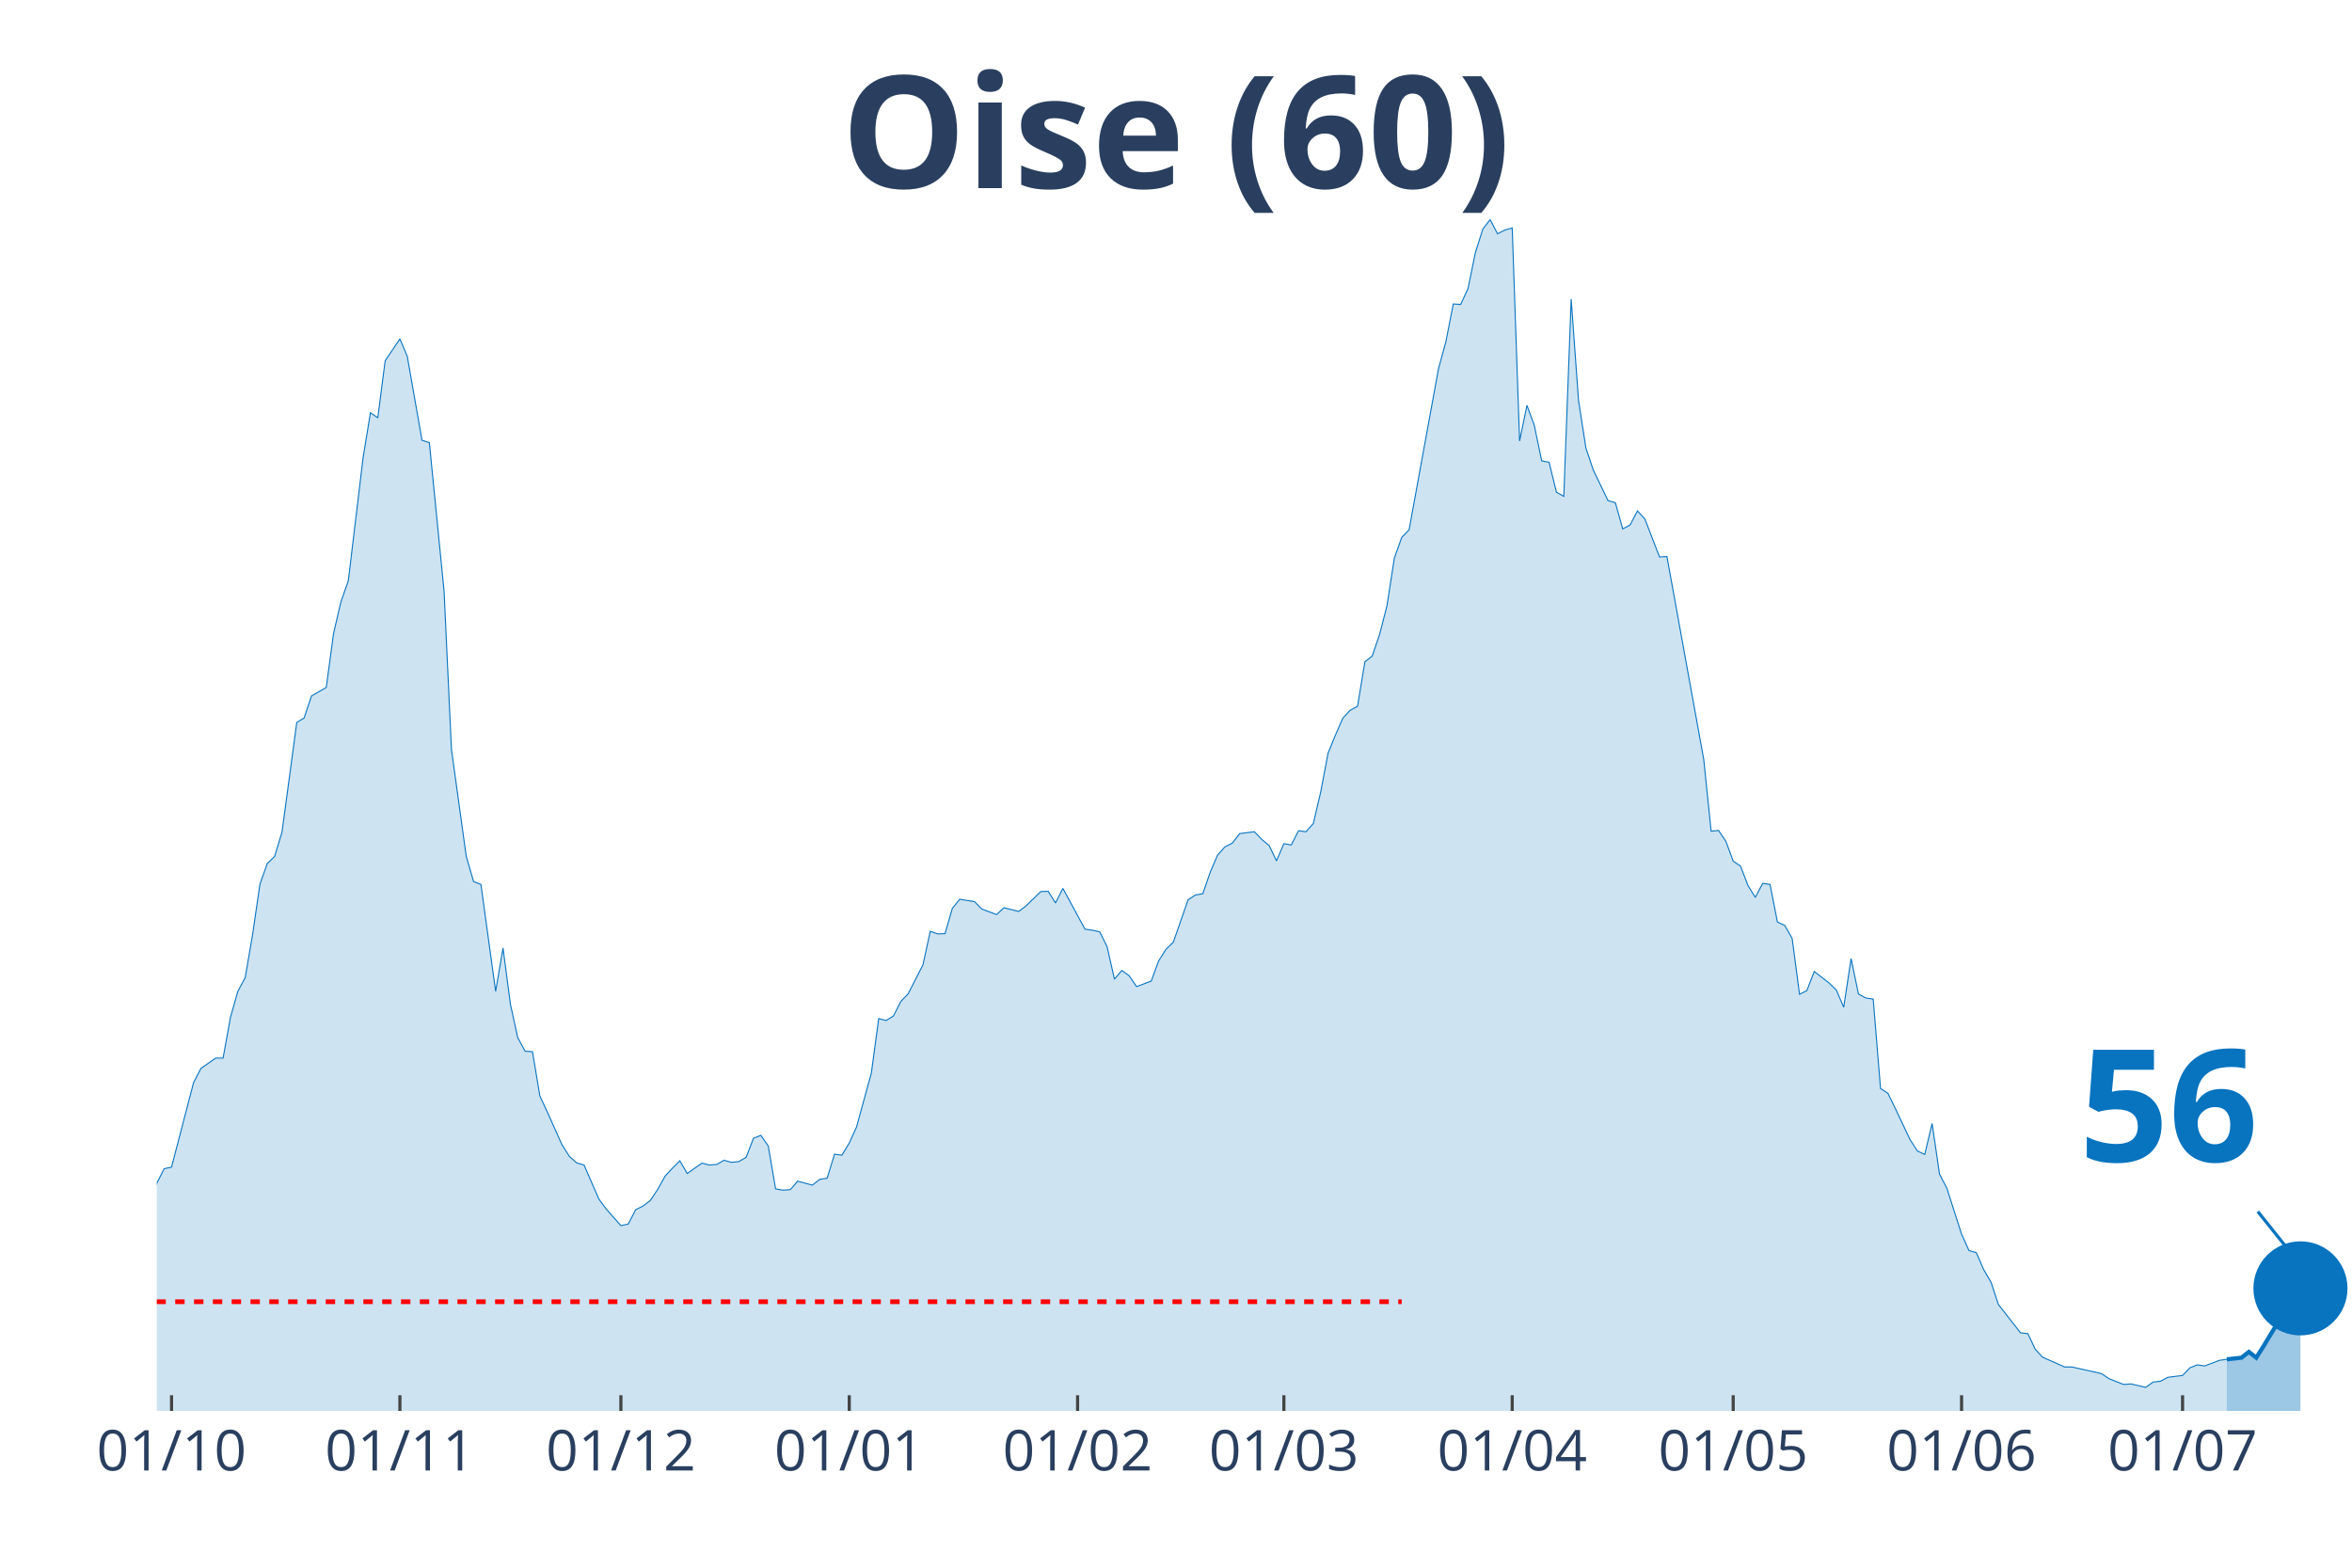
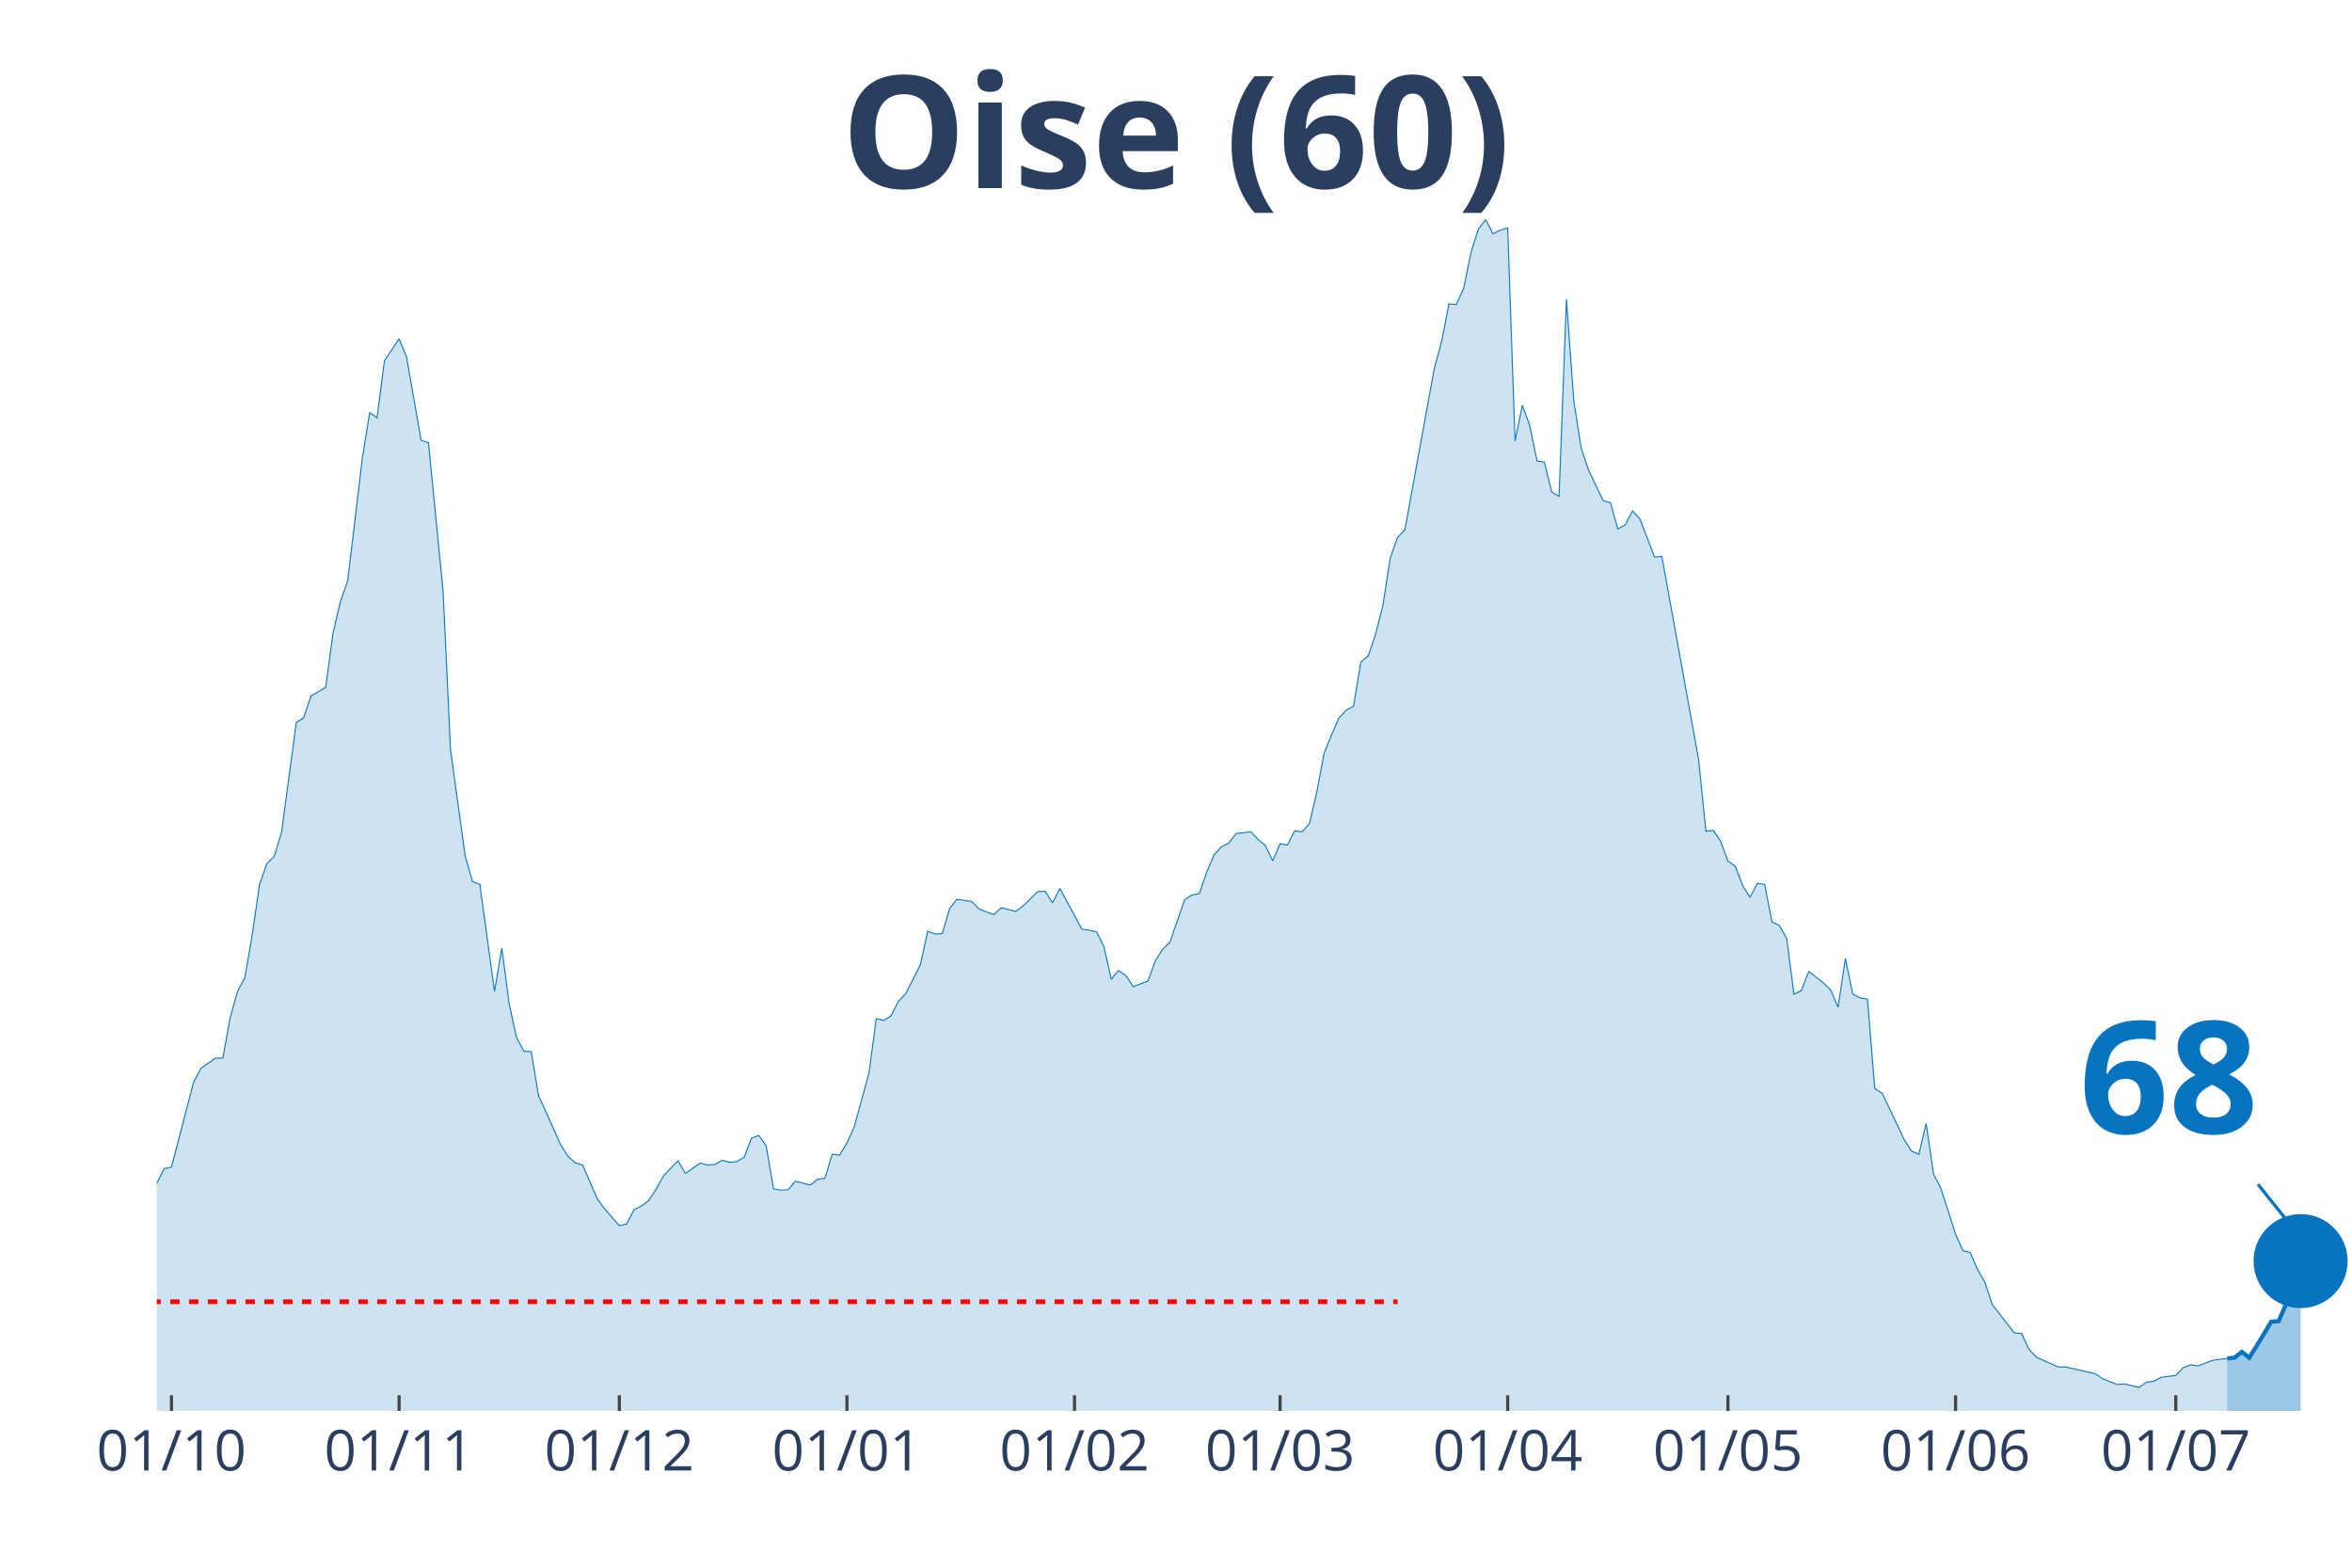
<svg xmlns="http://www.w3.org/2000/svg" class="main-svg" width="1125" height="750" style="" viewBox="0 0 750 500">
  <rect x="0" y="0" width="750" height="500" style="fill: rgb(0, 0, 0); fill-opacity: 0;" />
-   <defs id="defs-2f51e8">
+   <defs id="defs-b0db0a">
    <g class="clips">
-       <clipPath id="clip2f51e8xyplot" class="plotclip">
+       <clipPath id="clipb0db0axyplot" class="plotclip">
        <rect width="700" height="380" />
      </clipPath>
-       <clipPath class="axesclip" id="clip2f51e8x">
+       <clipPath class="axesclip" id="clipb0db0ax">
        <rect x="50" y="0" width="700" height="500" />
      </clipPath>
-       <clipPath class="axesclip" id="clip2f51e8y">
+       <clipPath class="axesclip" id="clipb0db0ay">
        <rect x="0" y="70" width="750" height="380" />
      </clipPath>
-       <clipPath class="axesclip" id="clip2f51e8xy">
+       <clipPath class="axesclip" id="clipb0db0axy">
        <rect x="50" y="70" width="700" height="380" />
      </clipPath>
    </g>
    <g class="gradients" />
  </defs>
  <g class="bglayer">
    <rect class="bg" x="50" y="70" width="700" height="380" style="fill: rgb(0, 0, 0); fill-opacity: 0; stroke-width: 0;" />
  </g>
  <g class="layer-below">
    <g class="imagelayer" />
    <g class="shapelayer" />
  </g>
  <g class="cartesianlayer">
    <g class="subplot xy">
      <g class="layer-subplot">
        <g class="shapelayer" />
        <g class="imagelayer" />
      </g>
      <g class="gridlayer">
        <g class="x">
-           <path class="xgrid crisp" transform="translate(54.7,0)" d="M0,70v380" style="stroke: rgb(255, 255, 255); stroke-opacity: 1; stroke-width: 1px;" />
-           <path class="xgrid crisp" transform="translate(127.52,0)" d="M0,70v380" style="stroke: rgb(255, 255, 255); stroke-opacity: 1; stroke-width: 1px;" />
-           <path class="xgrid crisp" transform="translate(197.99,0)" d="M0,70v380" style="stroke: rgb(255, 255, 255); stroke-opacity: 1; stroke-width: 1px;" />
-           <path class="xgrid crisp" transform="translate(270.81,0)" d="M0,70v380" style="stroke: rgb(255, 255, 255); stroke-opacity: 1; stroke-width: 1px;" />
-           <path class="xgrid crisp" transform="translate(343.62,0)" d="M0,70v380" style="stroke: rgb(255, 255, 255); stroke-opacity: 1; stroke-width: 1px;" />
-           <path class="xgrid crisp" transform="translate(409.4,0)" d="M0,70v380" style="stroke: rgb(255, 255, 255); stroke-opacity: 1; stroke-width: 1px;" />
-           <path class="xgrid crisp" transform="translate(482.21,0)" d="M0,70v380" style="stroke: rgb(255, 255, 255); stroke-opacity: 1; stroke-width: 1px;" />
-           <path class="xgrid crisp" transform="translate(552.68,0)" d="M0,70v380" style="stroke: rgb(255, 255, 255); stroke-opacity: 1; stroke-width: 1px;" />
-           <path class="xgrid crisp" transform="translate(625.5,0)" d="M0,70v380" style="stroke: rgb(255, 255, 255); stroke-opacity: 1; stroke-width: 1px;" />
-           <path class="xgrid crisp" transform="translate(695.97,0)" d="M0,70v380" style="stroke: rgb(255, 255, 255); stroke-opacity: 1; stroke-width: 1px;" />
+           <path class="xgrid crisp" transform="translate(54.68,0)" d="M0,70v380" style="stroke: rgb(255, 255, 255); stroke-opacity: 1; stroke-width: 1px;" />
+           <path class="xgrid crisp" transform="translate(127.26,0)" d="M0,70v380" style="stroke: rgb(255, 255, 255); stroke-opacity: 1; stroke-width: 1px;" />
+           <path class="xgrid crisp" transform="translate(197.49,0)" d="M0,70v380" style="stroke: rgb(255, 255, 255); stroke-opacity: 1; stroke-width: 1px;" />
+           <path class="xgrid crisp" transform="translate(270.07,0)" d="M0,70v380" style="stroke: rgb(255, 255, 255); stroke-opacity: 1; stroke-width: 1px;" />
+           <path class="xgrid crisp" transform="translate(342.64,0)" d="M0,70v380" style="stroke: rgb(255, 255, 255); stroke-opacity: 1; stroke-width: 1px;" />
+           <path class="xgrid crisp" transform="translate(408.19,0)" d="M0,70v380" style="stroke: rgb(255, 255, 255); stroke-opacity: 1; stroke-width: 1px;" />
+           <path class="xgrid crisp" transform="translate(480.77,0)" d="M0,70v380" style="stroke: rgb(255, 255, 255); stroke-opacity: 1; stroke-width: 1px;" />
+           <path class="xgrid crisp" transform="translate(551,0)" d="M0,70v380" style="stroke: rgb(255, 255, 255); stroke-opacity: 1; stroke-width: 1px;" />
+           <path class="xgrid crisp" transform="translate(623.58,0)" d="M0,70v380" style="stroke: rgb(255, 255, 255); stroke-opacity: 1; stroke-width: 1px;" />
+           <path class="xgrid crisp" transform="translate(693.81,0)" d="M0,70v380" style="stroke: rgb(255, 255, 255); stroke-opacity: 1; stroke-width: 1px;" />
        </g>
        <g class="y" />
      </g>
      <g class="zerolinelayer" />
      <path class="xlines-below" />
      <path class="ylines-below" />
      <g class="overlines-below" />
      <g class="xaxislayer-below" />
      <g class="yaxislayer-below" />
      <g class="overaxes-below" />
-       <g class="plot" transform="translate(50, 70)" clip-path="url('#clip2f51e8xyplot')">
+       <g class="plot" transform="translate(50, 70)" clip-path="url('#clipb0db0axyplot')">
        <g class="scatterlayer mlayer">
-           <g class="trace scatter trace164be6" style="stroke-miterlimit: 2;">
+           <g class="trace scatter trace917fd1" style="stroke-miterlimit: 2;">
            <g class="fills">
              <g>
-                 <path class="js-fill" d="M660.07,380L-319.46,380L-319.46,373.08L-312.42,374.77L-310.07,375.02L-258.39,379.24L-256.04,379.16L-166.78,377.64L-164.43,376.79L-138.59,372.91L-136.24,372.57L-117.45,371.64L-115.1,371.56L-103.36,370.04L-101.01,369.28L-96.31,366.75L-93.96,366.49L-84.56,362.19L-82.21,361.43L-75.17,359.57L-72.82,356.45L-65.77,349.61L-63.42,348.26L-61.07,348.42L-58.72,344.63L-49.33,338.55L-46.98,336.01L-39.93,334.75L-37.58,332.38L-35.23,329.43L-32.89,328.33L-28.19,329.85L-25.84,325.46L-23.49,320.99L-21.14,307.31L-18.79,310.01L-16.44,310.52L-11.74,309.93L-9.4,311.11L-7.05,311.87L-4.7,323.01L-2.35,317.95L0,307.39L2.35,302.75L4.7,302.24L11.74,275.23L14.09,270.75L18.79,267.46L21.14,267.46L23.49,254.46L25.84,246.19L28.19,241.8L30.54,228.12L32.89,211.99L35.23,205.41L37.58,203.13L39.93,195.36L44.63,160.41L46.98,158.97L49.33,151.97L51.68,150.62L54.03,149.26L56.38,131.96L58.72,121.91L61.07,115.24L65.77,76.07L68.12,61.63L70.47,63.23L72.82,45.08L77.52,38.08L79.87,43.65L84.56,70.41L86.91,71.17L91.61,118.62L93.96,169.02L98.66,203.04L101.01,211.15L103.36,212.08L105.7,229.13L108.05,246.19L110.4,232.34L112.75,250.24L115.1,260.96L117.45,265.27L119.8,265.43L122.15,279.53L124.5,284.6L129.19,295.07L131.54,298.78L133.89,300.89L136.24,301.57L140.94,312.38L143.29,315.58L147.99,320.9L150.34,320.4L152.68,315.84L155.03,314.65L157.38,312.88L159.73,309.34L162.08,305.11L164.43,302.58L166.78,300.22L169.13,304.27L173.83,300.98L176.17,301.57L178.52,301.4L180.87,300.05L183.22,300.72L185.57,300.47L187.92,299.12L190.27,293.04L192.62,292.11L194.97,295.49L197.32,309.17L199.66,309.59L202.01,309.42L204.36,306.72L209.06,307.98L211.41,306.13L213.76,305.79L216.11,298.11L218.46,298.44L220.81,294.56L223.15,289.41L225.5,280.8L227.85,272.27L230.2,254.88L232.55,255.47L234.9,254.04L237.25,249.39L239.6,246.95L244.3,237.74L246.64,227.02L248.99,227.86L251.34,227.78L253.69,219.68L256.04,216.81L260.74,217.56L263.09,219.93L267.79,221.7L270.13,219.51L274.83,220.69L277.18,218.92L281.88,214.36L284.23,214.27L286.58,217.99L288.93,213.34L295.97,226.35L298.32,226.68L300.67,227.19L303.02,231.92L305.37,242.3L307.72,239.52L310.07,241.2L312.42,244.67L317.11,242.89L319.46,236.48L321.81,232.76L324.16,230.48L328.86,216.97L331.21,215.45L333.56,215.03L335.91,208.19L338.26,202.71L340.6,200.09L342.95,198.91L345.3,195.87L350,195.28L352.35,197.72L354.7,199.67L357.05,204.56L359.4,199.08L361.74,199.5L364.09,194.94L366.44,195.28L368.79,192.66L371.14,182.61L373.49,170.2L375.84,164.46L378.19,159.06L380.54,156.53L382.89,155.26L385.23,141.08L387.58,139.22L389.93,132.3L392.28,123.18L394.63,107.98L396.98,101.4L399.33,98.95L408.72,47.53L411.07,38.92L413.42,26.93L415.77,27.1L418.12,22.04L420.47,10.55L422.82,3.12L425.17,0L427.52,4.56L429.87,3.38L432.21,2.7L434.56,70.66L436.91,59.27L439.26,65.68L441.61,77L443.96,77.42L446.31,86.96L448.66,88.31L451.01,25.41L453.36,57.75L455.7,72.86L458.05,79.87L462.75,89.66L465.1,90.34L467.45,98.69L469.8,97.43L472.15,92.95L474.5,95.49L479.19,107.64L481.54,107.47L493.29,172.23L495.64,195.11L497.99,194.85L500.34,198.32L502.68,204.65L505.03,206.25L507.38,212.42L509.73,216.21L512.08,211.74L514.43,212.08L516.78,224.07L519.13,225.16L521.48,229.3L523.83,247.11L526.17,245.93L528.52,239.85L533.22,243.48L535.57,245.76L537.92,251.25L540.27,235.72L542.62,247.03L544.97,248.3L547.32,248.63L549.66,277.17L552.01,278.69L554.36,283.5L559.06,293.46L561.41,297.09L563.76,298.19L566.11,288.31L568.46,304.44L570.81,309L575.5,323.6L577.85,328.84L580.2,329.51L582.55,334.92L584.9,338.97L587.25,346.06L594.3,355.09L596.64,355.35L598.99,360.33L601.34,362.86L608.39,365.99L610.74,365.99L620.13,368.1L622.48,369.7L627.18,371.56L629.53,371.39L634.23,372.49L636.58,370.8L638.93,370.54L641.28,369.28L645.97,368.69L648.32,366.24L650.67,365.31L653.02,365.65L657.72,363.87L660.07,363.54" style="fill: rgb(8, 115, 191); fill-opacity: 0.2; stroke-width: 0;" />
+                 <path class="js-fill" d="M660.2,380L-318.39,380L-318.39,373.08L-311.37,374.77L-309.03,375.02L-257.53,379.24L-255.18,379.16L-166.22,377.64L-163.88,376.79L-138.13,372.91L-135.79,372.57L-117.06,371.64L-114.72,371.56L-103.01,370.04L-100.67,369.28L-95.99,366.75L-93.65,366.49L-84.28,362.19L-81.94,361.43L-74.92,359.57L-72.58,356.45L-65.55,349.61L-63.21,348.26L-60.87,348.42L-58.53,344.63L-49.16,338.55L-46.82,336.01L-39.8,334.75L-37.46,332.38L-35.12,329.43L-32.78,328.33L-28.09,329.85L-25.75,325.46L-23.41,320.99L-21.07,307.31L-18.73,310.01L-16.39,310.52L-11.71,309.93L-9.36,311.11L-7.02,311.87L-4.68,323.01L-2.34,317.95L0,307.39L2.34,302.75L4.68,302.24L11.71,275.23L14.05,270.75L18.73,267.46L21.07,267.46L23.41,254.46L25.75,246.19L28.09,241.8L30.43,228.12L32.78,211.99L35.12,205.41L37.46,203.13L39.8,195.36L44.48,160.41L46.82,158.97L49.16,151.97L51.51,150.62L53.85,149.26L56.19,131.96L58.53,121.91L60.87,115.24L65.55,76.07L67.89,61.63L70.23,63.23L72.58,45.08L77.26,38.08L79.6,43.65L84.28,70.41L86.62,71.17L91.3,118.62L93.65,169.02L98.33,203.04L100.67,211.15L103.01,212.08L105.35,229.13L107.69,246.19L110.03,232.34L112.37,250.24L114.72,260.96L117.06,265.27L119.4,265.43L121.74,279.53L124.08,284.6L128.76,295.07L131.1,298.78L133.44,300.89L135.79,301.57L140.47,312.38L142.81,315.58L147.49,320.9L149.83,320.4L152.17,315.84L154.52,314.65L156.86,312.88L159.2,309.34L161.54,305.11L163.88,302.58L166.22,300.22L168.56,304.27L173.24,300.98L175.59,301.57L177.93,301.4L180.27,300.05L182.61,300.72L184.95,300.47L187.29,299.12L189.63,293.04L191.97,292.11L194.31,295.49L196.66,309.17L199,309.59L201.34,309.42L203.68,306.72L208.36,307.98L210.7,306.13L213.04,305.79L215.38,298.11L217.73,298.44L220.07,294.56L222.41,289.41L224.75,280.8L227.09,272.27L229.43,254.88L231.77,255.47L234.11,254.04L236.45,249.39L238.8,246.95L243.48,237.74L245.82,227.02L248.16,227.86L250.5,227.78L252.84,219.68L255.18,216.81L259.87,217.56L262.21,219.93L266.89,221.7L269.23,219.51L273.91,220.69L276.25,218.92L280.94,214.36L283.28,214.27L285.62,217.99L287.96,213.34L294.98,226.35L297.32,226.68L299.67,227.19L302.01,231.92L304.35,242.3L306.69,239.52L309.03,241.2L311.37,244.67L316.05,242.89L318.39,236.48L320.74,232.76L323.08,230.48L327.76,216.97L330.1,215.45L332.44,215.03L334.78,208.19L337.12,202.71L339.46,200.09L341.81,198.91L344.15,195.87L348.83,195.28L351.17,197.72L353.51,199.67L355.85,204.56L358.19,199.08L360.54,199.5L362.88,194.94L365.22,195.28L367.56,192.66L369.9,182.61L372.24,170.2L374.58,164.46L376.92,159.06L379.26,156.53L381.61,155.26L383.95,141.08L386.29,139.22L388.63,132.3L390.97,123.18L393.31,107.98L395.65,101.4L397.99,98.95L407.36,47.53L409.7,38.92L412.04,26.93L414.38,27.1L416.72,22.04L419.06,10.55L421.4,3.12L423.75,0L426.09,4.56L428.43,3.38L430.77,2.7L433.11,70.66L435.45,59.27L437.79,65.68L440.13,77L442.47,77.42L444.82,86.96L447.16,88.31L449.5,25.41L451.84,57.75L454.18,72.86L456.52,79.87L461.2,89.66L463.55,90.34L465.89,98.69L468.23,97.43L470.57,92.95L472.91,95.49L477.59,107.64L479.93,107.47L491.64,172.23L493.98,195.11L496.32,194.85L498.66,198.32L501,204.65L503.34,206.25L505.69,212.42L508.03,216.21L510.37,211.74L512.71,212.08L515.05,224.07L517.39,225.16L519.73,229.3L522.07,247.11L524.41,245.93L526.76,239.85L531.44,243.48L533.78,245.76L536.12,251.25L538.46,235.72L540.8,247.03L543.14,248.3L545.48,248.63L547.83,277.17L550.17,278.69L552.51,283.5L557.19,293.46L559.53,297.09L561.87,298.19L564.21,288.31L566.56,304.44L568.9,309L573.58,323.6L575.92,328.84L578.26,329.51L580.6,334.92L582.94,338.97L585.28,346.06L592.31,355.09L594.65,355.35L596.99,360.33L599.33,362.86L606.35,365.99L608.7,365.99L618.06,368.1L620.4,369.7L625.08,371.56L627.42,371.39L632.11,372.49L634.45,370.8L636.79,370.54L639.13,369.28L643.81,368.69L646.15,366.24L648.49,365.31L650.84,365.65L655.52,363.87L657.86,363.54L660.2,363.28" style="fill: rgb(8, 115, 191); fill-opacity: 0.2; stroke-width: 0;" />
              </g>
            </g>
            <g class="errorbars" />
            <g class="lines">
-               <path class="js-line" d="M-319.46,373.08L-312.42,374.77L-310.07,375.02L-258.39,379.24L-256.04,379.16L-166.78,377.64L-164.43,376.79L-138.59,372.91L-136.24,372.57L-117.45,371.64L-115.1,371.56L-103.36,370.04L-101.01,369.28L-96.31,366.75L-93.96,366.49L-84.56,362.19L-82.21,361.43L-75.17,359.57L-72.82,356.45L-65.77,349.61L-63.42,348.26L-61.07,348.42L-58.72,344.63L-49.33,338.55L-46.98,336.01L-39.93,334.75L-37.58,332.38L-35.23,329.43L-32.89,328.33L-28.19,329.85L-25.84,325.46L-23.49,320.99L-21.14,307.31L-18.79,310.01L-16.44,310.52L-11.74,309.93L-9.4,311.11L-7.05,311.87L-4.7,323.01L-2.35,317.95L0,307.39L2.35,302.75L4.7,302.24L11.74,275.23L14.09,270.75L18.79,267.46L21.14,267.46L23.49,254.46L25.84,246.19L28.19,241.8L30.54,228.12L32.89,211.99L35.23,205.41L37.58,203.13L39.93,195.36L44.63,160.41L46.98,158.97L49.33,151.97L51.68,150.62L54.03,149.26L56.38,131.96L58.72,121.91L61.07,115.24L65.77,76.07L68.12,61.63L70.47,63.23L72.82,45.08L77.52,38.08L79.87,43.65L84.56,70.41L86.91,71.17L91.61,118.62L93.96,169.02L98.66,203.04L101.01,211.15L103.36,212.08L105.7,229.13L108.05,246.19L110.4,232.34L112.75,250.24L115.1,260.96L117.45,265.27L119.8,265.43L122.15,279.53L124.5,284.6L129.19,295.07L131.54,298.78L133.89,300.89L136.24,301.57L140.94,312.38L143.29,315.58L147.99,320.9L150.34,320.4L152.68,315.84L155.03,314.65L157.38,312.88L159.73,309.34L162.08,305.11L164.43,302.58L166.78,300.22L169.13,304.27L173.83,300.98L176.17,301.57L178.52,301.4L180.87,300.05L183.22,300.72L185.57,300.47L187.92,299.12L190.27,293.04L192.62,292.11L194.97,295.49L197.32,309.17L199.66,309.59L202.01,309.42L204.36,306.72L209.06,307.98L211.41,306.13L213.76,305.79L216.11,298.11L218.46,298.44L220.81,294.56L223.15,289.41L225.5,280.8L227.85,272.27L230.2,254.88L232.55,255.47L234.9,254.04L237.25,249.39L239.6,246.95L244.3,237.74L246.64,227.02L248.99,227.86L251.34,227.78L253.69,219.68L256.04,216.81L260.74,217.56L263.09,219.93L267.79,221.7L270.13,219.51L274.83,220.69L277.18,218.92L281.88,214.36L284.23,214.27L286.58,217.99L288.93,213.34L295.97,226.35L298.32,226.68L300.67,227.19L303.02,231.92L305.37,242.3L307.72,239.52L310.07,241.2L312.42,244.67L317.11,242.89L319.46,236.48L321.81,232.76L324.16,230.48L328.86,216.97L331.21,215.45L333.56,215.03L335.91,208.19L338.26,202.71L340.6,200.09L342.95,198.91L345.3,195.87L350,195.28L352.35,197.72L354.7,199.67L357.05,204.56L359.4,199.08L361.74,199.5L364.09,194.94L366.44,195.28L368.79,192.66L371.14,182.61L373.49,170.2L375.84,164.46L378.19,159.06L380.54,156.53L382.89,155.26L385.23,141.08L387.58,139.22L389.93,132.3L392.28,123.18L394.63,107.98L396.98,101.4L399.33,98.95L408.72,47.53L411.07,38.92L413.42,26.93L415.77,27.1L418.12,22.04L420.47,10.55L422.82,3.12L425.17,0L427.52,4.56L429.87,3.38L432.21,2.7L434.56,70.66L436.91,59.27L439.26,65.68L441.61,77L443.96,77.42L446.31,86.96L448.66,88.31L451.01,25.41L453.36,57.75L455.7,72.86L458.05,79.87L462.75,89.66L465.1,90.34L467.45,98.69L469.8,97.43L472.15,92.95L474.5,95.49L479.19,107.64L481.54,107.47L493.29,172.23L495.64,195.11L497.99,194.85L500.34,198.32L502.68,204.65L505.03,206.25L507.38,212.42L509.73,216.21L512.08,211.74L514.43,212.08L516.78,224.07L519.13,225.16L521.48,229.3L523.83,247.11L526.17,245.93L528.52,239.85L533.22,243.48L535.57,245.76L537.92,251.25L540.27,235.72L542.62,247.03L544.97,248.3L547.32,248.63L549.66,277.17L552.01,278.69L554.36,283.5L559.06,293.46L561.41,297.09L563.76,298.19L566.11,288.31L568.46,304.44L570.81,309L575.5,323.6L577.85,328.84L580.2,329.51L582.55,334.92L584.9,338.97L587.25,346.06L594.3,355.09L596.64,355.35L598.99,360.33L601.34,362.86L608.39,365.99L610.74,365.99L620.13,368.1L622.48,369.7L627.18,371.56L629.53,371.39L634.23,372.49L636.58,370.8L638.93,370.54L641.28,369.28L645.97,368.69L648.32,366.24L650.67,365.31L653.02,365.65L657.72,363.87L660.07,363.54" style="vector-effect: non-scaling-stroke; fill: none; stroke: rgb(8, 115, 191); stroke-opacity: 1; stroke-width: 0.5px; opacity: 1;" />
+               <path class="js-line" d="M-318.39,373.08L-311.37,374.77L-309.03,375.02L-257.53,379.24L-255.18,379.16L-166.22,377.64L-163.88,376.79L-138.13,372.91L-135.79,372.57L-117.06,371.64L-114.72,371.56L-103.01,370.04L-100.67,369.28L-95.99,366.75L-93.65,366.49L-84.28,362.19L-81.94,361.43L-74.92,359.57L-72.58,356.45L-65.55,349.61L-63.21,348.26L-60.87,348.42L-58.53,344.63L-49.16,338.55L-46.82,336.01L-39.8,334.75L-37.46,332.38L-35.12,329.43L-32.78,328.33L-28.09,329.85L-25.75,325.46L-23.41,320.99L-21.07,307.31L-18.73,310.01L-16.39,310.52L-11.71,309.93L-9.36,311.11L-7.02,311.87L-4.68,323.01L-2.34,317.95L0,307.39L2.34,302.75L4.68,302.24L11.71,275.23L14.05,270.75L18.73,267.46L21.07,267.46L23.41,254.46L25.75,246.19L28.09,241.8L30.43,228.12L32.78,211.99L35.12,205.41L37.46,203.13L39.8,195.36L44.48,160.41L46.82,158.97L49.16,151.97L51.51,150.62L53.85,149.26L56.19,131.96L58.53,121.91L60.87,115.24L65.55,76.07L67.89,61.63L70.23,63.23L72.58,45.08L77.26,38.08L79.6,43.65L84.28,70.41L86.62,71.17L91.3,118.62L93.65,169.02L98.33,203.04L100.67,211.15L103.01,212.08L105.35,229.13L107.69,246.19L110.03,232.34L112.37,250.24L114.72,260.96L117.06,265.27L119.4,265.43L121.74,279.53L124.08,284.6L128.76,295.07L131.1,298.78L133.44,300.89L135.79,301.57L140.47,312.38L142.81,315.58L147.49,320.9L149.83,320.4L152.17,315.84L154.52,314.65L156.86,312.88L159.2,309.34L161.54,305.11L163.88,302.58L166.22,300.22L168.56,304.27L173.24,300.98L175.59,301.57L177.93,301.4L180.27,300.05L182.61,300.72L184.95,300.47L187.29,299.12L189.63,293.04L191.97,292.11L194.31,295.49L196.66,309.17L199,309.59L201.34,309.42L203.68,306.72L208.36,307.98L210.7,306.13L213.04,305.79L215.38,298.11L217.73,298.44L220.07,294.56L222.41,289.41L224.75,280.8L227.09,272.27L229.43,254.88L231.77,255.47L234.11,254.04L236.45,249.39L238.8,246.95L243.48,237.74L245.82,227.02L248.16,227.86L250.5,227.78L252.84,219.68L255.18,216.81L259.87,217.56L262.21,219.93L266.89,221.7L269.23,219.51L273.91,220.69L276.25,218.92L280.94,214.36L283.28,214.27L285.62,217.99L287.96,213.34L294.98,226.35L297.32,226.68L299.67,227.19L302.01,231.92L304.35,242.3L306.69,239.52L309.03,241.2L311.37,244.67L316.05,242.89L318.39,236.48L320.74,232.76L323.08,230.48L327.76,216.97L330.1,215.45L332.44,215.03L334.78,208.19L337.12,202.71L339.46,200.09L341.81,198.91L344.15,195.87L348.83,195.28L351.17,197.72L353.51,199.67L355.85,204.56L358.19,199.08L360.54,199.5L362.88,194.94L365.22,195.28L367.56,192.66L369.9,182.61L372.24,170.2L374.58,164.46L376.92,159.06L379.26,156.53L381.61,155.26L383.95,141.08L386.29,139.22L388.63,132.3L390.97,123.18L393.31,107.98L395.65,101.4L397.99,98.95L407.36,47.53L409.7,38.92L412.04,26.93L414.38,27.1L416.72,22.04L419.06,10.55L421.4,3.12L423.75,0L426.09,4.56L428.43,3.38L430.77,2.7L433.11,70.66L435.45,59.27L437.79,65.68L440.13,77L442.47,77.42L444.82,86.96L447.16,88.31L449.5,25.41L451.84,57.75L454.18,72.86L456.52,79.87L461.2,89.66L463.55,90.34L465.89,98.69L468.23,97.43L470.57,92.95L472.91,95.49L477.59,107.64L479.93,107.47L491.64,172.23L493.98,195.11L496.32,194.85L498.66,198.32L501,204.65L503.34,206.25L505.69,212.42L508.03,216.21L510.37,211.74L512.71,212.08L515.05,224.07L517.39,225.16L519.73,229.3L522.07,247.11L524.41,245.93L526.76,239.85L531.44,243.48L533.78,245.76L536.12,251.25L538.46,235.72L540.8,247.03L543.14,248.3L545.48,248.63L547.83,277.17L550.17,278.69L552.51,283.5L557.19,293.46L559.53,297.09L561.87,298.19L564.21,288.31L566.56,304.44L568.9,309L573.58,323.6L575.92,328.84L578.26,329.51L580.6,334.92L582.94,338.97L585.28,346.06L592.31,355.09L594.65,355.35L596.99,360.33L599.33,362.86L606.35,365.99L608.7,365.99L618.06,368.1L620.4,369.7L625.08,371.56L627.42,371.39L632.11,372.49L634.45,370.8L636.79,370.54L639.13,369.28L643.81,368.69L646.15,366.24L648.49,365.31L650.84,365.65L655.52,363.87L657.86,363.54L660.2,363.28" style="vector-effect: non-scaling-stroke; fill: none; stroke: rgb(8, 115, 191); stroke-opacity: 1; stroke-width: 0.5px; opacity: 1;" />
            </g>
            <g class="points" />
            <g class="text" />
          </g>
-           <g class="trace scatter tracebb6dff" style="stroke-miterlimit: 2;">
+           <g class="trace scatter trace21e8bc" style="stroke-miterlimit: 2;">
            <g class="fills">
              <g>
-                 <path class="js-fill" d="M683.56,380L660.07,380L660.07,363.54L664.77,363.03L667.11,361.17L669.46,363.03L671.81,359.32L676.51,351.55L678.86,351.38L683.56,340.91" style="fill: rgb(8, 115, 191); fill-opacity: 0.4; stroke-width: 0;" />
+                 <path class="js-fill" d="M683.61,380L660.2,380L660.2,363.28L662.54,363.03L664.88,361.17L667.22,363.03L669.57,359.32L674.25,351.55L676.59,351.38L681.27,340.74L683.61,332.22" style="fill: rgb(8, 115, 191); fill-opacity: 0.4; stroke-width: 0;" />
              </g>
            </g>
            <g class="errorbars" />
            <g class="lines">
-               <path class="js-line" d="M660.07,363.54L664.77,363.03L667.11,361.17L669.46,363.03L671.81,359.32L676.51,351.55L678.86,351.38L683.56,340.91" style="vector-effect: non-scaling-stroke; fill: none; stroke: rgb(8, 115, 191); stroke-opacity: 1; stroke-width: 2px; opacity: 1;" />
+               <path class="js-line" d="M660.2,363.28L662.54,363.03L664.88,361.17L667.22,363.03L669.57,359.32L674.25,351.55L676.59,351.38L681.27,340.74L683.61,332.22" style="vector-effect: non-scaling-stroke; fill: none; stroke: rgb(8, 115, 191); stroke-opacity: 1; stroke-width: 2px; opacity: 1;" />
            </g>
            <g class="points" />
            <g class="text" />
          </g>
-           <g class="trace scatter trace7c7c9a" style="stroke-miterlimit: 2; opacity: 1;">
+           <g class="trace scatter trace528b31" style="stroke-miterlimit: 2; opacity: 1;">
            <g class="fills" />
            <g class="errorbars" />
            <g class="lines" />
            <g class="points">
-               <path class="point" transform="translate(683.56,340.91)" d="M15,0A15,15 0 1,1 0,-15A15,15 0 0,1 15,0Z" style="opacity: 1; stroke-width: 0px; fill: rgb(8, 115, 191); fill-opacity: 1;" />
+               <path class="point" transform="translate(683.61,332.22)" d="M15,0A15,15 0 1,1 0,-15A15,15 0 0,1 15,0Z" style="opacity: 1; stroke-width: 0px; fill: rgb(8, 115, 191); fill-opacity: 1;" />
            </g>
            <g class="text" />
          </g>
        </g>
      </g>
      <g class="overplot" />
      <path class="xlines-above crisp" style="fill: none; stroke-width: 1px; stroke: rgb(0, 0, 0); stroke-opacity: 0;" d="" />
      <path class="ylines-above crisp" style="fill: none;" d="M0,0" />
      <g class="overlines-above" />
      <g class="xaxislayer-above">
-         <path class="xtick ticks crisp" d="M0,450v-5" transform="translate(54.7,0)" style="stroke: rgb(68, 68, 68); stroke-opacity: 1; stroke-width: 1px;" />
-         <path class="xtick ticks crisp" d="M0,450v-5" transform="translate(127.52,0)" style="stroke: rgb(68, 68, 68); stroke-opacity: 1; stroke-width: 1px;" />
-         <path class="xtick ticks crisp" d="M0,450v-5" transform="translate(197.99,0)" style="stroke: rgb(68, 68, 68); stroke-opacity: 1; stroke-width: 1px;" />
-         <path class="xtick ticks crisp" d="M0,450v-5" transform="translate(270.81,0)" style="stroke: rgb(68, 68, 68); stroke-opacity: 1; stroke-width: 1px;" />
-         <path class="xtick ticks crisp" d="M0,450v-5" transform="translate(343.62,0)" style="stroke: rgb(68, 68, 68); stroke-opacity: 1; stroke-width: 1px;" />
-         <path class="xtick ticks crisp" d="M0,450v-5" transform="translate(409.4,0)" style="stroke: rgb(68, 68, 68); stroke-opacity: 1; stroke-width: 1px;" />
-         <path class="xtick ticks crisp" d="M0,450v-5" transform="translate(482.21,0)" style="stroke: rgb(68, 68, 68); stroke-opacity: 1; stroke-width: 1px;" />
-         <path class="xtick ticks crisp" d="M0,450v-5" transform="translate(552.68,0)" style="stroke: rgb(68, 68, 68); stroke-opacity: 1; stroke-width: 1px;" />
-         <path class="xtick ticks crisp" d="M0,450v-5" transform="translate(625.5,0)" style="stroke: rgb(68, 68, 68); stroke-opacity: 1; stroke-width: 1px;" />
-         <path class="xtick ticks crisp" d="M0,450v-5" transform="translate(695.97,0)" style="stroke: rgb(68, 68, 68); stroke-opacity: 1; stroke-width: 1px;" />
+         <path class="xtick ticks crisp" d="M0,450v-5" transform="translate(54.68,0)" style="stroke: rgb(68, 68, 68); stroke-opacity: 1; stroke-width: 1px;" />
+         <path class="xtick ticks crisp" d="M0,450v-5" transform="translate(127.26,0)" style="stroke: rgb(68, 68, 68); stroke-opacity: 1; stroke-width: 1px;" />
+         <path class="xtick ticks crisp" d="M0,450v-5" transform="translate(197.49,0)" style="stroke: rgb(68, 68, 68); stroke-opacity: 1; stroke-width: 1px;" />
+         <path class="xtick ticks crisp" d="M0,450v-5" transform="translate(270.07,0)" style="stroke: rgb(68, 68, 68); stroke-opacity: 1; stroke-width: 1px;" />
+         <path class="xtick ticks crisp" d="M0,450v-5" transform="translate(342.64,0)" style="stroke: rgb(68, 68, 68); stroke-opacity: 1; stroke-width: 1px;" />
+         <path class="xtick ticks crisp" d="M0,450v-5" transform="translate(408.19,0)" style="stroke: rgb(68, 68, 68); stroke-opacity: 1; stroke-width: 1px;" />
+         <path class="xtick ticks crisp" d="M0,450v-5" transform="translate(480.77,0)" style="stroke: rgb(68, 68, 68); stroke-opacity: 1; stroke-width: 1px;" />
+         <path class="xtick ticks crisp" d="M0,450v-5" transform="translate(551,0)" style="stroke: rgb(68, 68, 68); stroke-opacity: 1; stroke-width: 1px;" />
+         <path class="xtick ticks crisp" d="M0,450v-5" transform="translate(623.58,0)" style="stroke: rgb(68, 68, 68); stroke-opacity: 1; stroke-width: 1px;" />
+         <path class="xtick ticks crisp" d="M0,450v-5" transform="translate(693.81,0)" style="stroke: rgb(68, 68, 68); stroke-opacity: 1; stroke-width: 1px;" />
        <g class="xtick">
-           <text text-anchor="middle" x="0" y="469" transform="translate(54.7,0)" style="font-family: 'Open Sans', verdana, arial, sans-serif; font-size: 18px; fill: rgb(42, 63, 95); fill-opacity: 1; white-space: pre;">01/10</text>
+           <text text-anchor="middle" x="0" y="469" transform="translate(54.68,0)" style="font-family: 'Open Sans', verdana, arial, sans-serif; font-size: 18px; fill: rgb(42, 63, 95); fill-opacity: 1; white-space: pre;">01/10</text>
        </g>
        <g class="xtick">
-           <text text-anchor="middle" x="0" y="469" transform="translate(127.52,0)" style="font-family: 'Open Sans', verdana, arial, sans-serif; font-size: 18px; fill: rgb(42, 63, 95); fill-opacity: 1; white-space: pre;">01/11</text>
+           <text text-anchor="middle" x="0" y="469" transform="translate(127.26,0)" style="font-family: 'Open Sans', verdana, arial, sans-serif; font-size: 18px; fill: rgb(42, 63, 95); fill-opacity: 1; white-space: pre;">01/11</text>
        </g>
        <g class="xtick">
-           <text text-anchor="middle" x="0" y="469" transform="translate(197.99,0)" style="font-family: 'Open Sans', verdana, arial, sans-serif; font-size: 18px; fill: rgb(42, 63, 95); fill-opacity: 1; white-space: pre;">01/12</text>
+           <text text-anchor="middle" x="0" y="469" transform="translate(197.49,0)" style="font-family: 'Open Sans', verdana, arial, sans-serif; font-size: 18px; fill: rgb(42, 63, 95); fill-opacity: 1; white-space: pre;">01/12</text>
        </g>
        <g class="xtick">
-           <text text-anchor="middle" x="0" y="469" transform="translate(270.81,0)" style="font-family: 'Open Sans', verdana, arial, sans-serif; font-size: 18px; fill: rgb(42, 63, 95); fill-opacity: 1; white-space: pre;">01/01</text>
+           <text text-anchor="middle" x="0" y="469" transform="translate(270.07,0)" style="font-family: 'Open Sans', verdana, arial, sans-serif; font-size: 18px; fill: rgb(42, 63, 95); fill-opacity: 1; white-space: pre;">01/01</text>
        </g>
        <g class="xtick">
-           <text text-anchor="middle" x="0" y="469" transform="translate(343.62,0)" style="font-family: 'Open Sans', verdana, arial, sans-serif; font-size: 18px; fill: rgb(42, 63, 95); fill-opacity: 1; white-space: pre;">01/02</text>
+           <text text-anchor="middle" x="0" y="469" transform="translate(342.64,0)" style="font-family: 'Open Sans', verdana, arial, sans-serif; font-size: 18px; fill: rgb(42, 63, 95); fill-opacity: 1; white-space: pre;">01/02</text>
        </g>
        <g class="xtick">
-           <text text-anchor="middle" x="0" y="469" transform="translate(409.4,0)" style="font-family: 'Open Sans', verdana, arial, sans-serif; font-size: 18px; fill: rgb(42, 63, 95); fill-opacity: 1; white-space: pre;">01/03</text>
+           <text text-anchor="middle" x="0" y="469" transform="translate(408.19,0)" style="font-family: 'Open Sans', verdana, arial, sans-serif; font-size: 18px; fill: rgb(42, 63, 95); fill-opacity: 1; white-space: pre;">01/03</text>
        </g>
        <g class="xtick">
-           <text text-anchor="middle" x="0" y="469" transform="translate(482.21,0)" style="font-family: 'Open Sans', verdana, arial, sans-serif; font-size: 18px; fill: rgb(42, 63, 95); fill-opacity: 1; white-space: pre;">01/04</text>
+           <text text-anchor="middle" x="0" y="469" transform="translate(480.77,0)" style="font-family: 'Open Sans', verdana, arial, sans-serif; font-size: 18px; fill: rgb(42, 63, 95); fill-opacity: 1; white-space: pre;">01/04</text>
        </g>
        <g class="xtick">
-           <text text-anchor="middle" x="0" y="469" transform="translate(552.68,0)" style="font-family: 'Open Sans', verdana, arial, sans-serif; font-size: 18px; fill: rgb(42, 63, 95); fill-opacity: 1; white-space: pre;">01/05</text>
+           <text text-anchor="middle" x="0" y="469" transform="translate(551,0)" style="font-family: 'Open Sans', verdana, arial, sans-serif; font-size: 18px; fill: rgb(42, 63, 95); fill-opacity: 1; white-space: pre;">01/05</text>
        </g>
        <g class="xtick">
-           <text text-anchor="middle" x="0" y="469" transform="translate(625.5,0)" style="font-family: 'Open Sans', verdana, arial, sans-serif; font-size: 18px; fill: rgb(42, 63, 95); fill-opacity: 1; white-space: pre;">01/06</text>
+           <text text-anchor="middle" x="0" y="469" transform="translate(623.58,0)" style="font-family: 'Open Sans', verdana, arial, sans-serif; font-size: 18px; fill: rgb(42, 63, 95); fill-opacity: 1; white-space: pre;">01/06</text>
        </g>
        <g class="xtick">
-           <text text-anchor="middle" x="0" y="469" transform="translate(695.97,0)" style="font-family: 'Open Sans', verdana, arial, sans-serif; font-size: 18px; fill: rgb(42, 63, 95); fill-opacity: 1; white-space: pre;">01/07</text>
+           <text text-anchor="middle" x="0" y="469" transform="translate(693.81,0)" style="font-family: 'Open Sans', verdana, arial, sans-serif; font-size: 18px; fill: rgb(42, 63, 95); fill-opacity: 1; white-space: pre;">01/07</text>
        </g>
      </g>
      <g class="yaxislayer-above" />
      <g class="overaxes-above" />
    </g>
  </g>
  <g class="polarlayer" />
  <g class="ternarylayer" />
  <g class="geolayer" />
  <g class="funnelarealayer" />
  <g class="pielayer" />
  <g class="treemaplayer" />
  <g class="sunburstlayer" />
  <g class="glimages" />
-   <defs id="topdefs-2f51e8">
+   <defs id="topdefs-b0db0a">
    <g class="clips" />
  </defs>
  <g class="layer-above">
    <g class="imagelayer" />
    <g class="shapelayer">
-       <path data-index="0" fill-rule="evenodd" d="M-1270.13,415.17L446.98,415.17" clip-path="url('#clip2f51e8xy')" style="opacity: 1; stroke: rgb(255, 0, 0); stroke-opacity: 1; fill: rgb(0, 0, 0); fill-opacity: 0; stroke-dasharray: 3px, 3px; stroke-width: 1.5px;" />
+       <path data-index="0" fill-rule="evenodd" d="M-1265.72,415.17L445.65,415.17" clip-path="url('#clipb0db0axy')" style="opacity: 1; stroke: rgb(255, 0, 0); stroke-opacity: 1; fill: rgb(0, 0, 0); fill-opacity: 0; stroke-dasharray: 3px, 3px; stroke-width: 1.5px;" />
    </g>
  </g>
  <g class="infolayer">
    <g class="g-gtitle">
      <text class="gtitle" x="375" y="25" text-anchor="middle" dy="0.7em" style="font-family: 'Open Sans', verdana, arial, sans-serif; font-size: 50px; fill: rgb(42, 63, 95); opacity: 1; font-weight: normal; white-space: pre;">
        <tspan style="font-weight:bold">Oise (60)</tspan>
      </text>
    </g>
    <g class="g-xtitle" />
    <g class="annotation" data-index="0" style="opacity: 1;">
-       <g class="annotation-text-g" transform="rotate(0,691.56,350.91)">
-         <g class="cursor-pointer" transform="translate(648, 315)">
+       <g class="annotation-text-g" transform="rotate(0,691.61,342.22)">
+         <g class="cursor-pointer" transform="translate(648, 306)">
          <rect class="bg" x="0.5" y="0.5" width="86" height="71" style="stroke-width: 1px; stroke: rgb(0, 0, 0); stroke-opacity: 0; fill: rgb(255, 255, 255); fill-opacity: 0.6;" />
          <text class="annotation-text" text-anchor="middle" x="43.531" y="55.5" style="font-family: 'Open Sans', verdana, arial, sans-serif; font-size: 50px; fill: rgb(8, 115, 191); fill-opacity: 1; white-space: pre;">
-             <tspan style="font-weight:bold">56 </tspan>
+             <tspan style="font-weight:bold">68 </tspan>
          </text>
        </g>
      </g>
      <g class="annotation-arrow-g" style="opacity: 1;">
-         <path d="M719.96,386.41L731.56,400.91" style="stroke-width: 1px; stroke: rgb(8, 115, 191); stroke-opacity: 1; stroke-dasharray: 0px, 0px, 18.569px, 18.569px;" />
+         <path d="M720.01,377.72L731.61,392.22" style="stroke-width: 1px; stroke: rgb(8, 115, 191); stroke-opacity: 1; stroke-dasharray: 0px, 0px, 18.569px, 18.569px;" />
      </g>
    </g>
  </g>
</svg>
